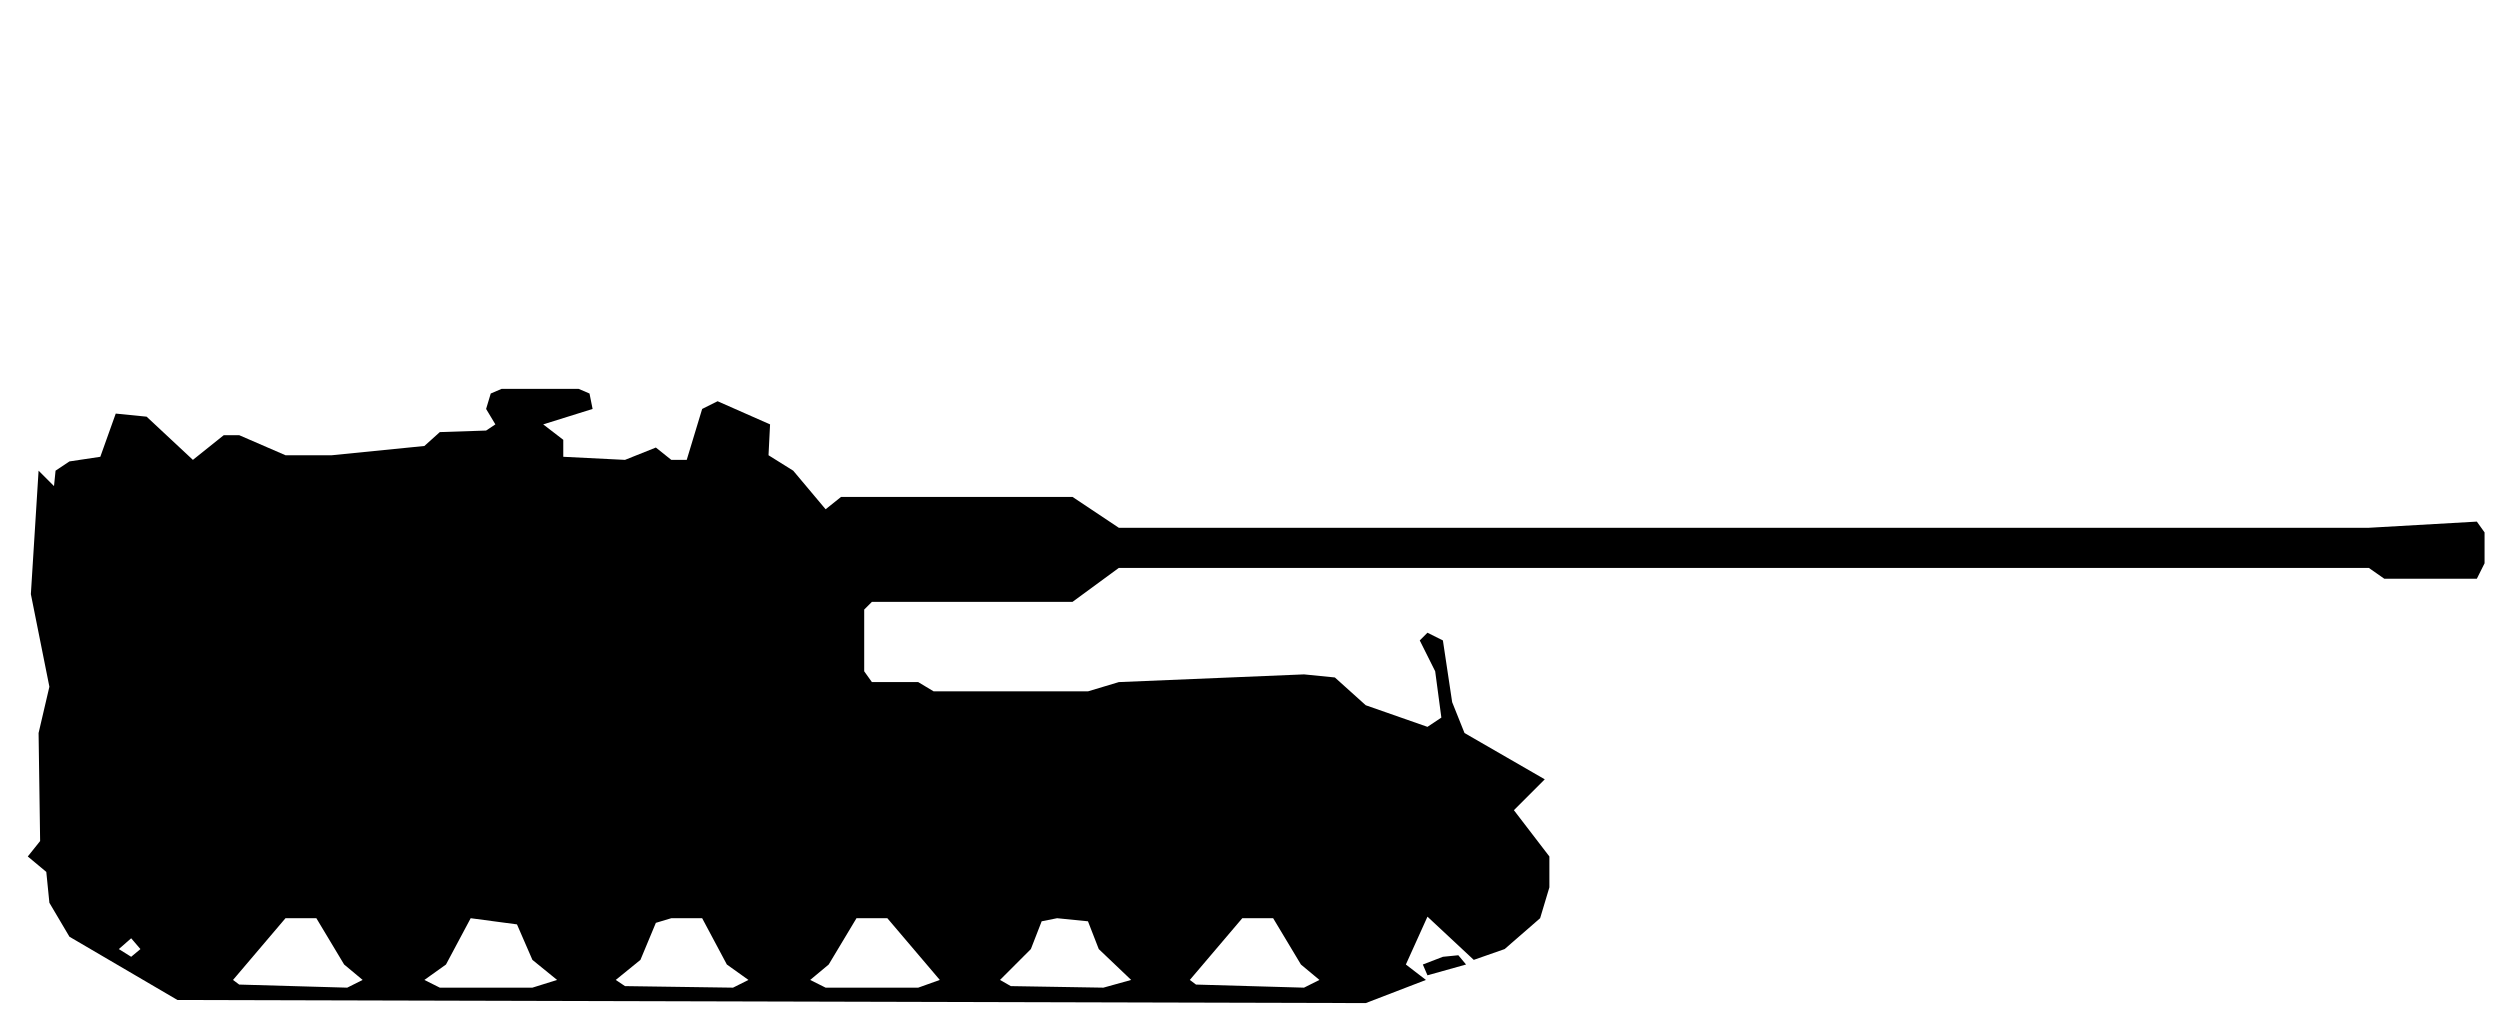
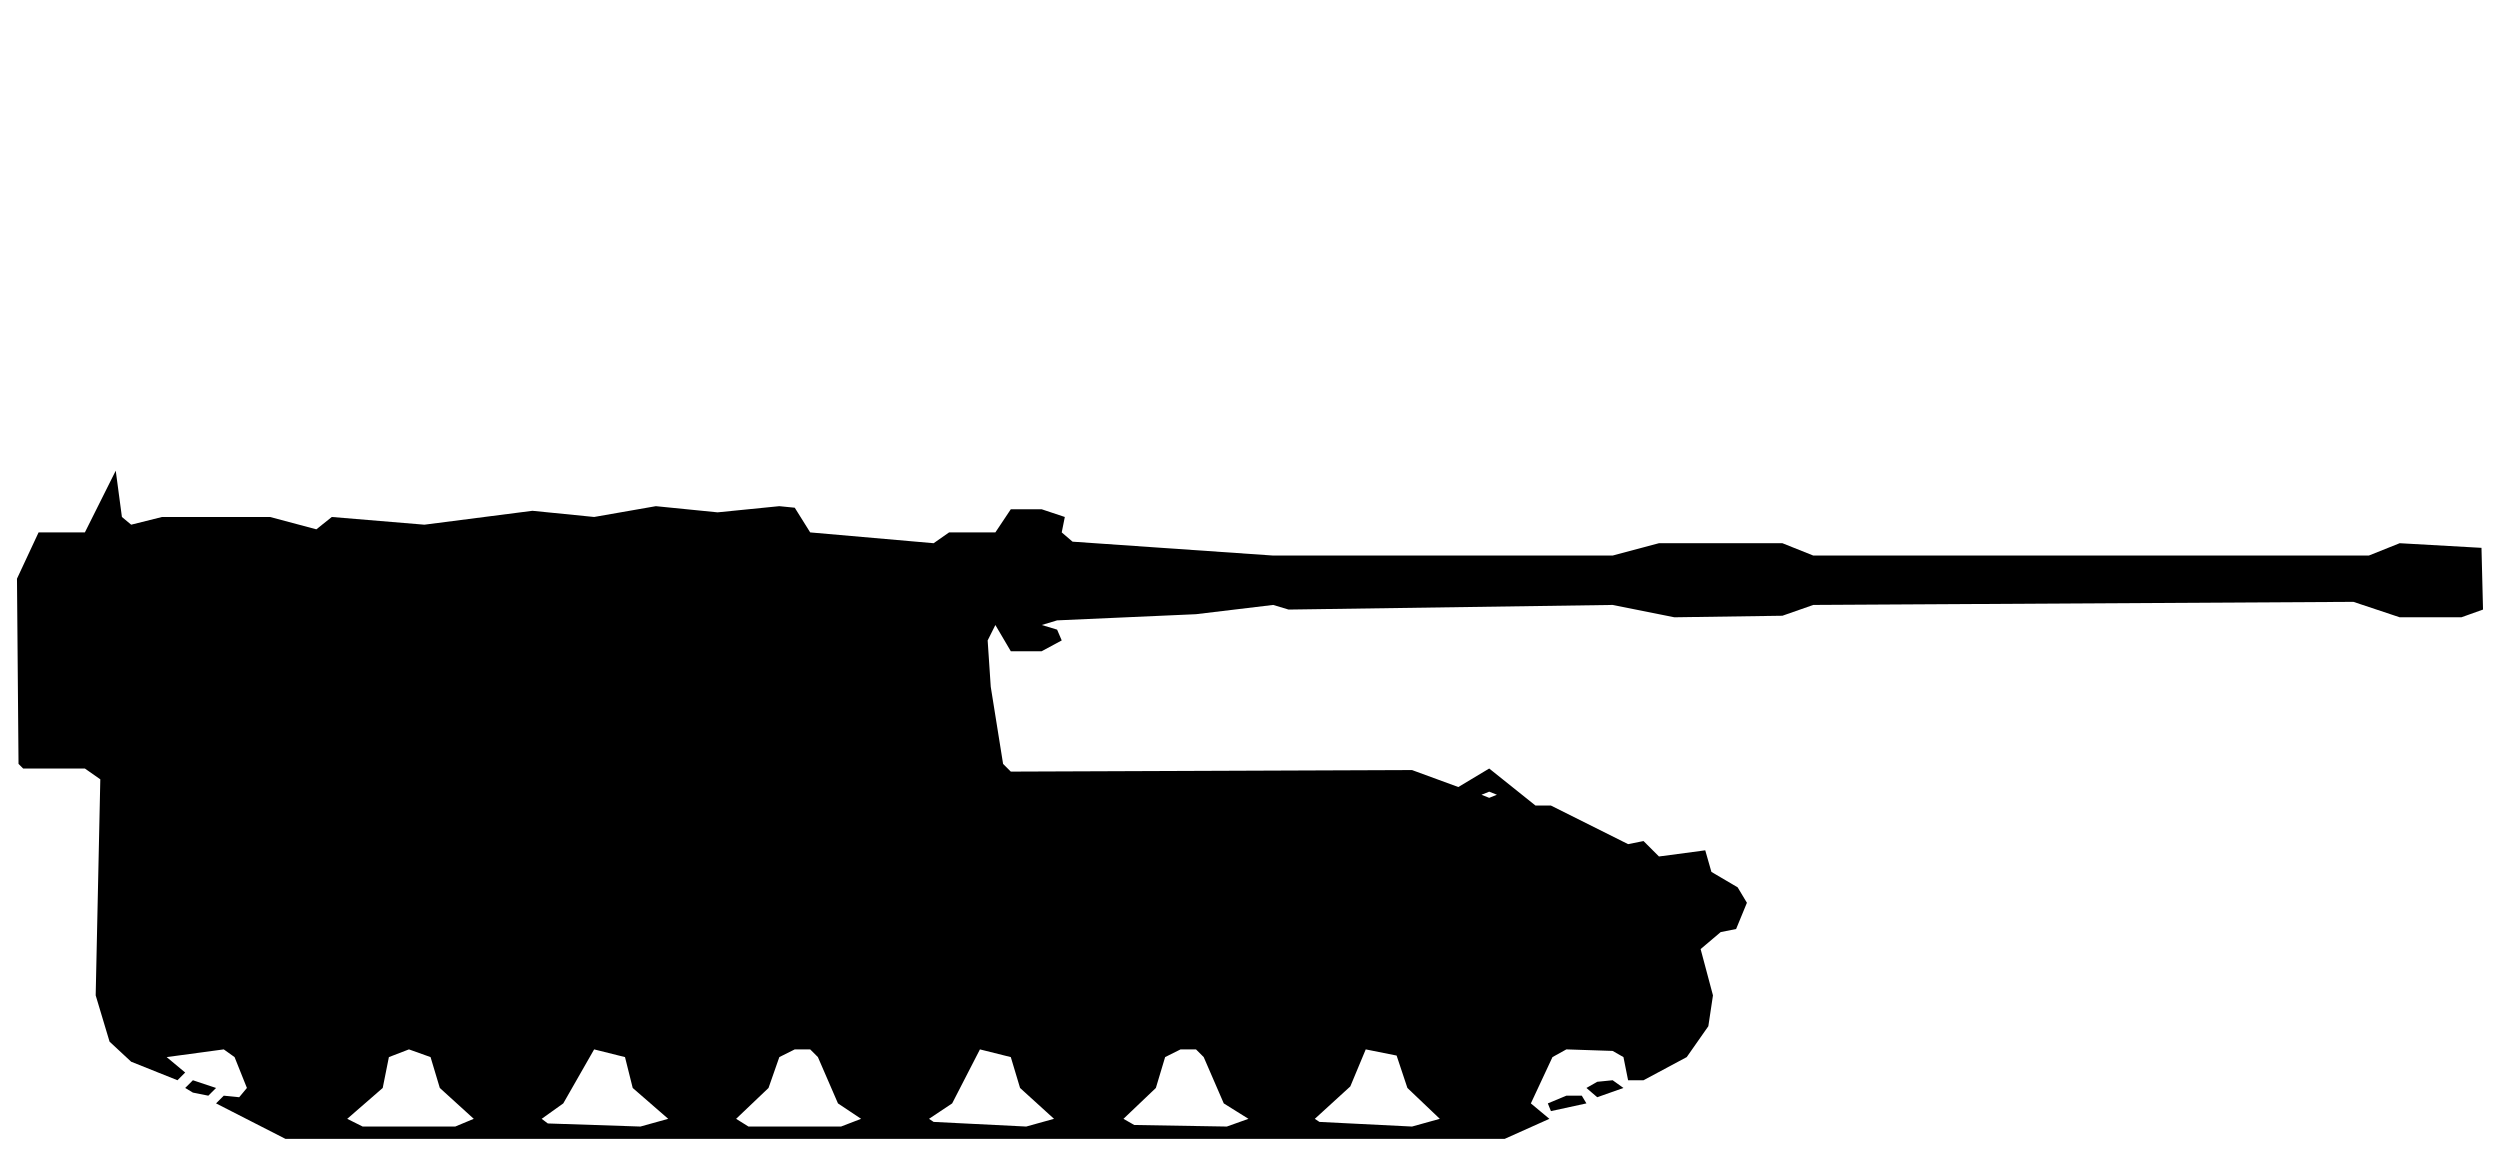
- <svg xmlns="http://www.w3.org/2000/svg" viewBox="0 0 162 66" width="162" height="66" fill="currentColor" fill-rule="evenodd">
-   <path d="M11.5 64.8L88.5 65L92.4 63.5L91.1 62.5L92.5 59.4L95.5 62.2L97.5 61.5L99.8 59.5L100.4 57.5L100.4 55.5L98.1 52.5L100.1 50.5L94.9 47.5L94.1 45.5L93.5 41.5L92.5 41L92 41.5L93 43.5L93.4 46.5L92.5 47.1L88.5 45.7L86.5 43.9L84.5 43.7L72.5 44.2L70.5 44.8L60.5 44.8L59.5 44.2L56.5 44.2L56 43.5L56 39.5L56.5 39L69.5 39L72.5 36.8L153.5 36.8L154.5 37.5L160.5 37.5L161 36.5L161 34.5L160.5 33.8L153.5 34.2L72.5 34.2L69.5 32.2L54.5 32.2L53.5 33L51.4 30.5L49.8 29.5L49.9 27.5L46.5 26L45.5 26.5L44.5 29.8L43.5 29.8L42.5 29L40.5 29.8L36.5 29.6L36.5 28.5L35.2 27.5L38.4 26.5L38.2 25.5L37.5 25.2L32.5 25.2L31.8 25.5L31.5 26.5L32.1 27.5L31.5 27.9L28.5 28L27.5 28.9L21.5 29.5L18.5 29.5L15.5 28.2L14.5 28.2L12.5 29.8L9.5 27L7.5 26.8L6.5 29.6L4.5 29.9L3.6 30.5L3.5 31.5L2.5 30.5L2 38.5L3.2 44.5L2.5 47.5L2.6 54.5L1.8 55.5L3 56.5L3.2 58.5L4.5 60.7ZM15.5 63.8L15.1 63.5L18.5 59.5L20.5 59.5L22.3 62.5L23.5 63.5L22.5 64ZM28.5 64L27.5 63.5L28.9 62.5L30.5 59.5L33.5 59.9L34.5 62.2L36.1 63.5L34.5 64ZM40.5 63.9L39.9 63.5L41.5 62.2L42.5 59.8L43.5 59.5L45.5 59.5L47.1 62.5L48.5 63.5L47.5 64ZM53.5 64L52.5 63.5L53.7 62.5L55.5 59.5L57.5 59.5L60.9 63.5L59.5 64ZM65.5 63.9L64.8 63.5L66.8 61.5L67.5 59.7L68.5 59.5L70.5 59.7L71.2 61.5L73.3 63.5L71.5 64ZM77.5 63.8L77.1 63.5L80.5 59.5L82.5 59.5L84.3 62.5L85.5 63.5L84.5 64ZM92.5 63.2L95 62.5L94.5 61.9L93.5 62L92.2 62.5ZM8.5 62L7.7 61.5L8.5 60.8L9.1 61.5Z" />
+ <svg xmlns="http://www.w3.org/2000/svg" viewBox="0 0 162 75" width="162" height="75" fill="currentColor" fill-rule="evenodd">
+   <path d="M18.5 73.8L97.5 73.8L100.4 72.5L99.2 71.5L100.6 68.5L101.5 68L104.5 68.1L105.2 68.5L105.5 70L106.5 70L109.3 68.5L110.7 66.5L111 64.5L110.2 61.5L111.5 60.4L112.5 60.2L113.2 58.5L112.6 57.5L110.9 56.5L110.5 55.1L107.5 55.5L106.5 54.5L106.5 51L106.5 54.5L105.5 54.7L100.5 52.2L99.5 52.2L96.5 49.8L94.5 51L91.5 49.9L65.5 50L65 49.5L64.2 44.5L64 41.5L64.5 40.5L65.5 42.2L67.5 42.2L68.8 41.5L68.5 40.8L67.5 40.5L68.5 40.2L77.5 39.8L82.5 39.2L83.5 39.5L104.5 39.2L108.5 40L115.5 39.9L117.5 39.2L152.5 39L155.5 40L159.5 40L160.9 39.5L160.8 35.5L155.5 35.2L153.5 36L117.5 36L115.5 35.2L107.5 35.2L104.5 36L82.5 36L69.5 35.1L68.8 34.5L69 33.5L67.5 33L65.5 33L64.5 34.5L61.5 34.5L60.5 35.2L52.5 34.5L51.5 32.9L50.5 32.8L46.5 33.2L42.5 32.8L38.5 33.5L34.5 33.1L27.5 34L21.5 33.5L20.5 34.3L17.5 33.5L10.5 33.5L8.5 34L7.9 33.5L7.5 30.5L5.5 34.5L2.5 34.5L1.1 37.5L1.2 49.5L1.5 49.8L5.5 49.8L6.5 50.5L6.2 64.5L7.1 67.5L8.5 68.8L11.5 70L12 69.5L10.8 68.5L14.5 68L15.2 68.5L16 70.5L15.5 71.1L14.5 71L14 71.5ZM23.5 73L22.5 72.5L24.8 70.5L25.2 68.5L26.5 68L27.9 68.5L28.5 70.5L30.7 72.5L29.5 73ZM35.5 72.8L35.1 72.5L36.5 71.5L38.5 68L40.5 68.5L41 70.5L43.3 72.5L41.5 73ZM48.5 73L47.7 72.5L49.8 70.5L50.5 68.5L51.5 68L52.5 68L53 68.5L54.3 71.5L55.8 72.5L54.5 73ZM60.5 72.7L60.2 72.5L61.7 71.5L63.5 68L65.5 68.5L66.1 70.5L68.3 72.5L66.5 73ZM73.5 72.9L72.8 72.5L74.9 70.5L75.5 68.5L76.5 68L77.5 68L78 68.5L79.3 71.5L80.9 72.5L79.5 73ZM85.5 72.7L85.2 72.5L87.5 70.4L88.5 68L90.5 68.4L91.2 70.5L93.3 72.5L91.5 73ZM100.5 72L102.8 71.5L102.5 71L101.5 71L100.3 71.5ZM12.5 70.8L13.5 71L14 70.5L12.5 70L12 70.5ZM103.5 71.1L105.2 70.5L104.5 70L103.5 70.1L102.8 70.5ZM96.5 51.7L96 51.5L96.5 51.3L97 51.5Z" />
</svg>
